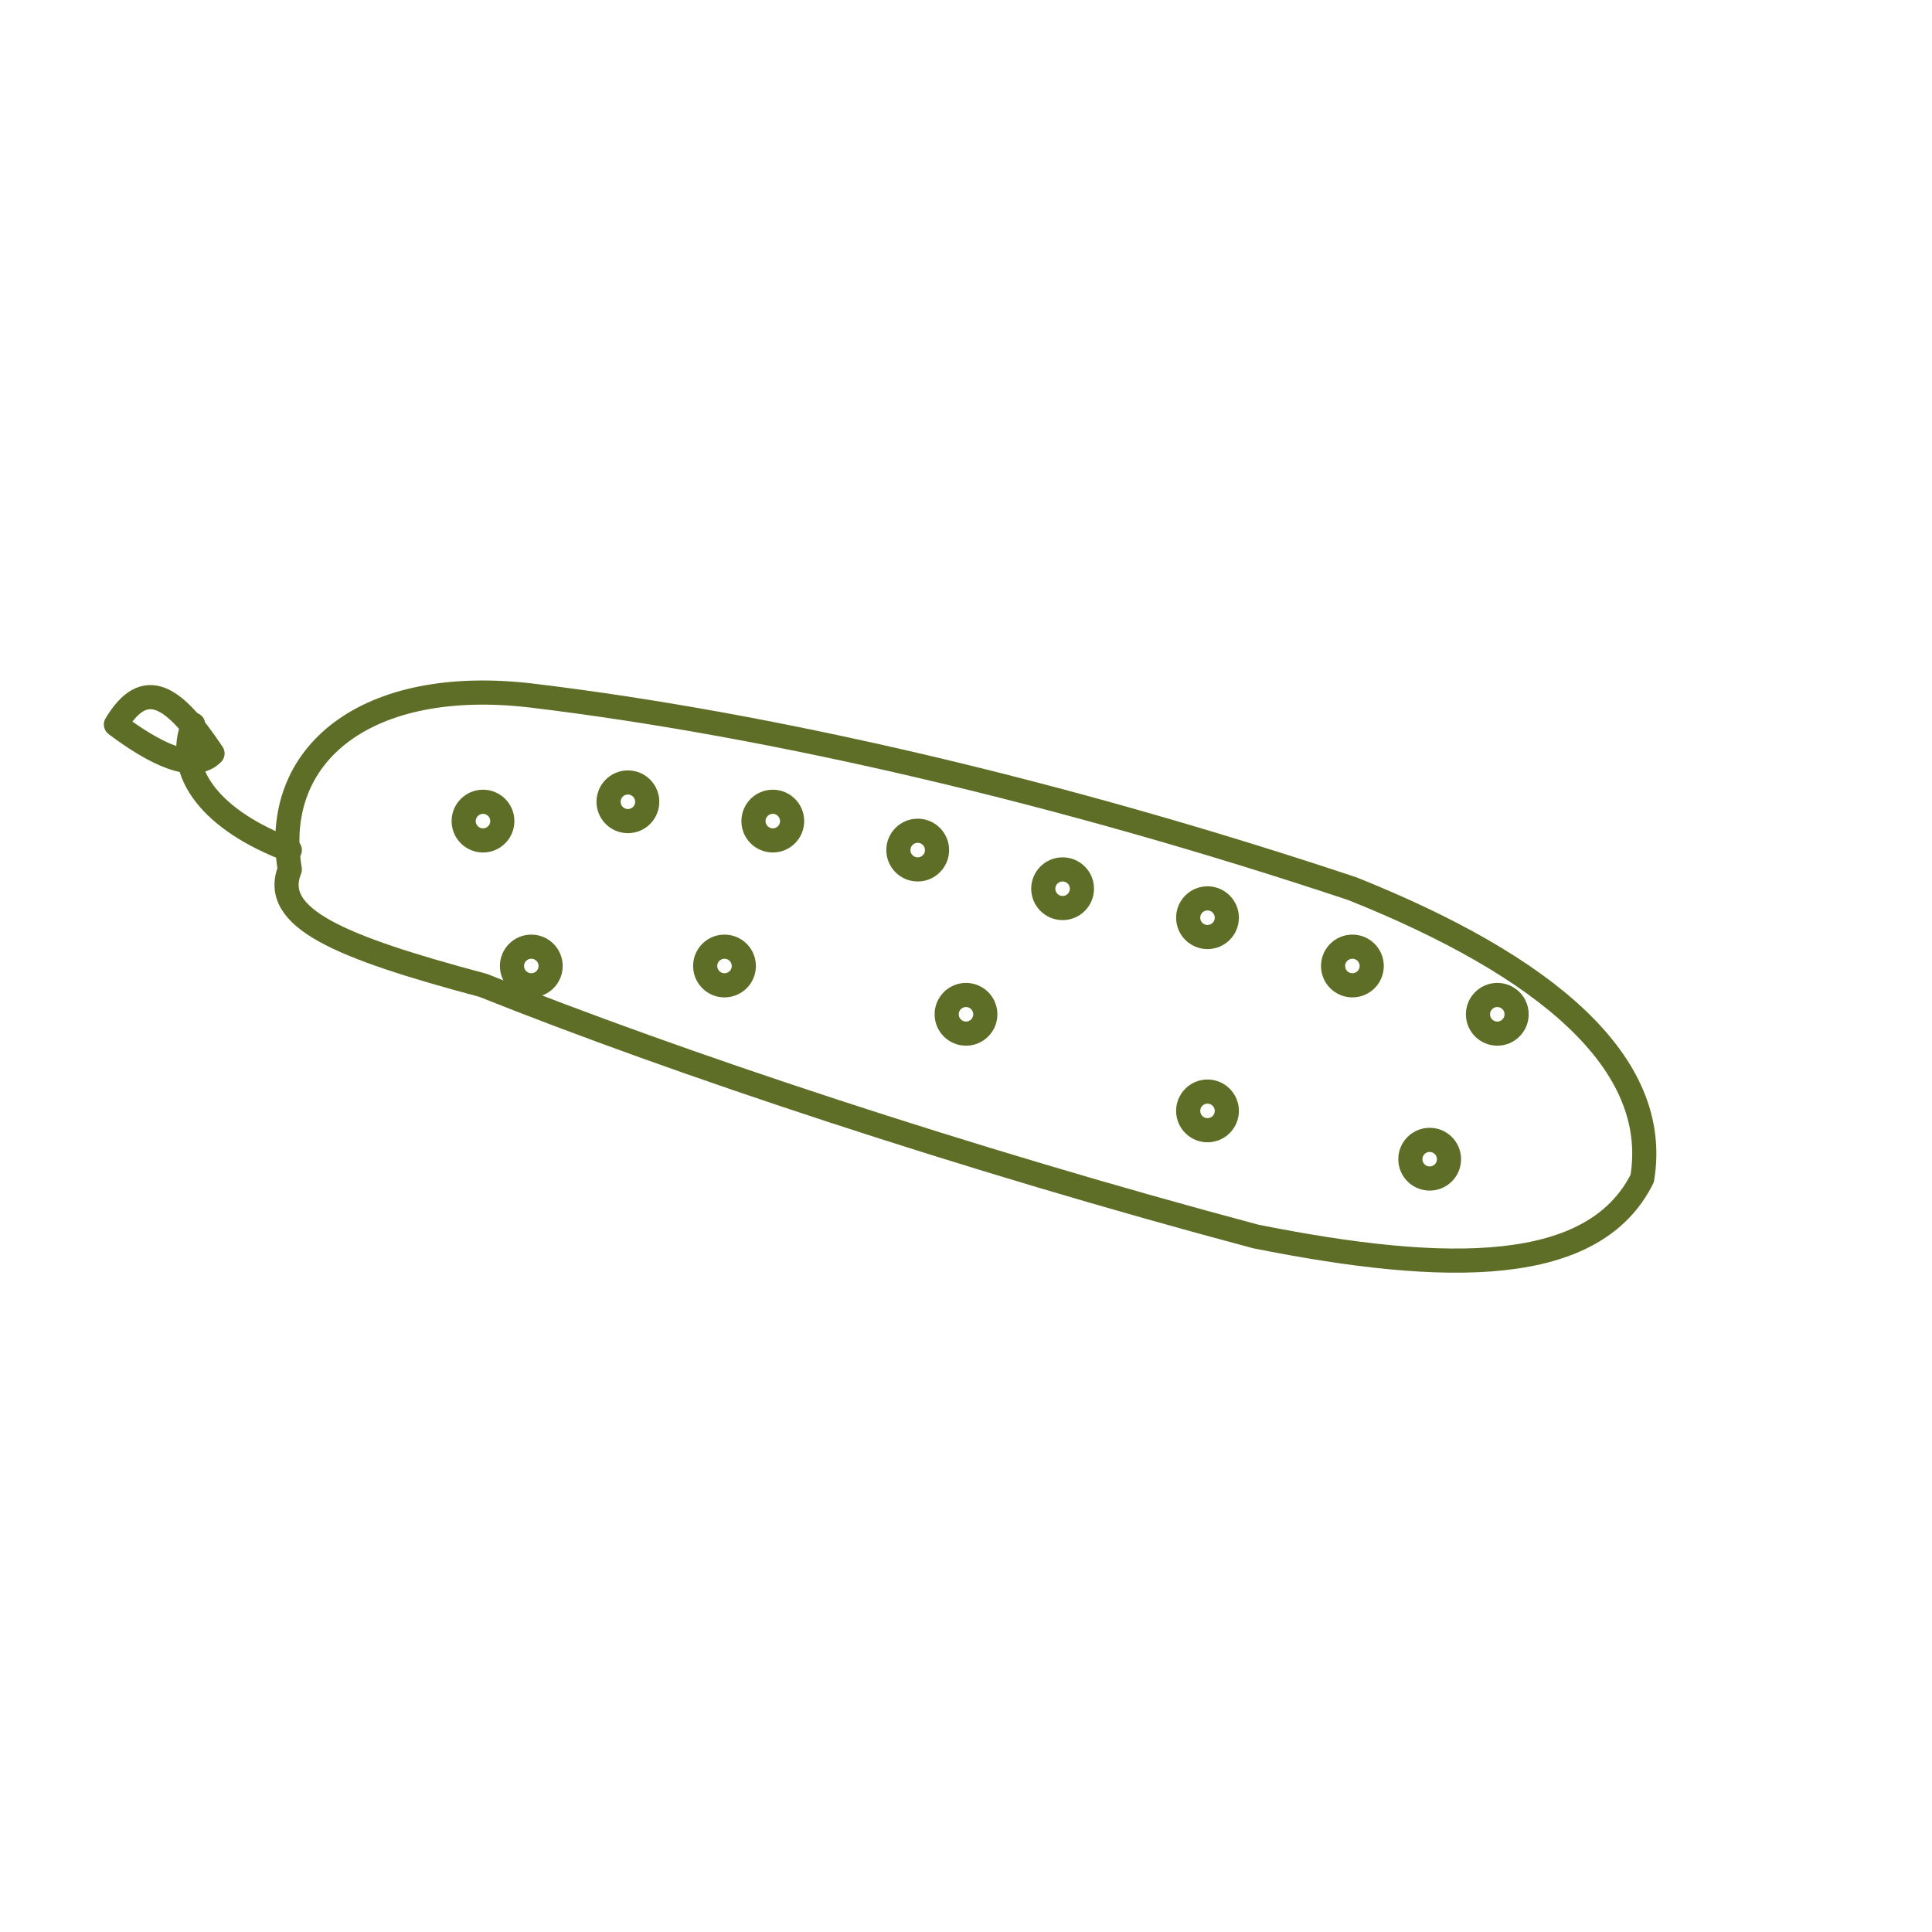
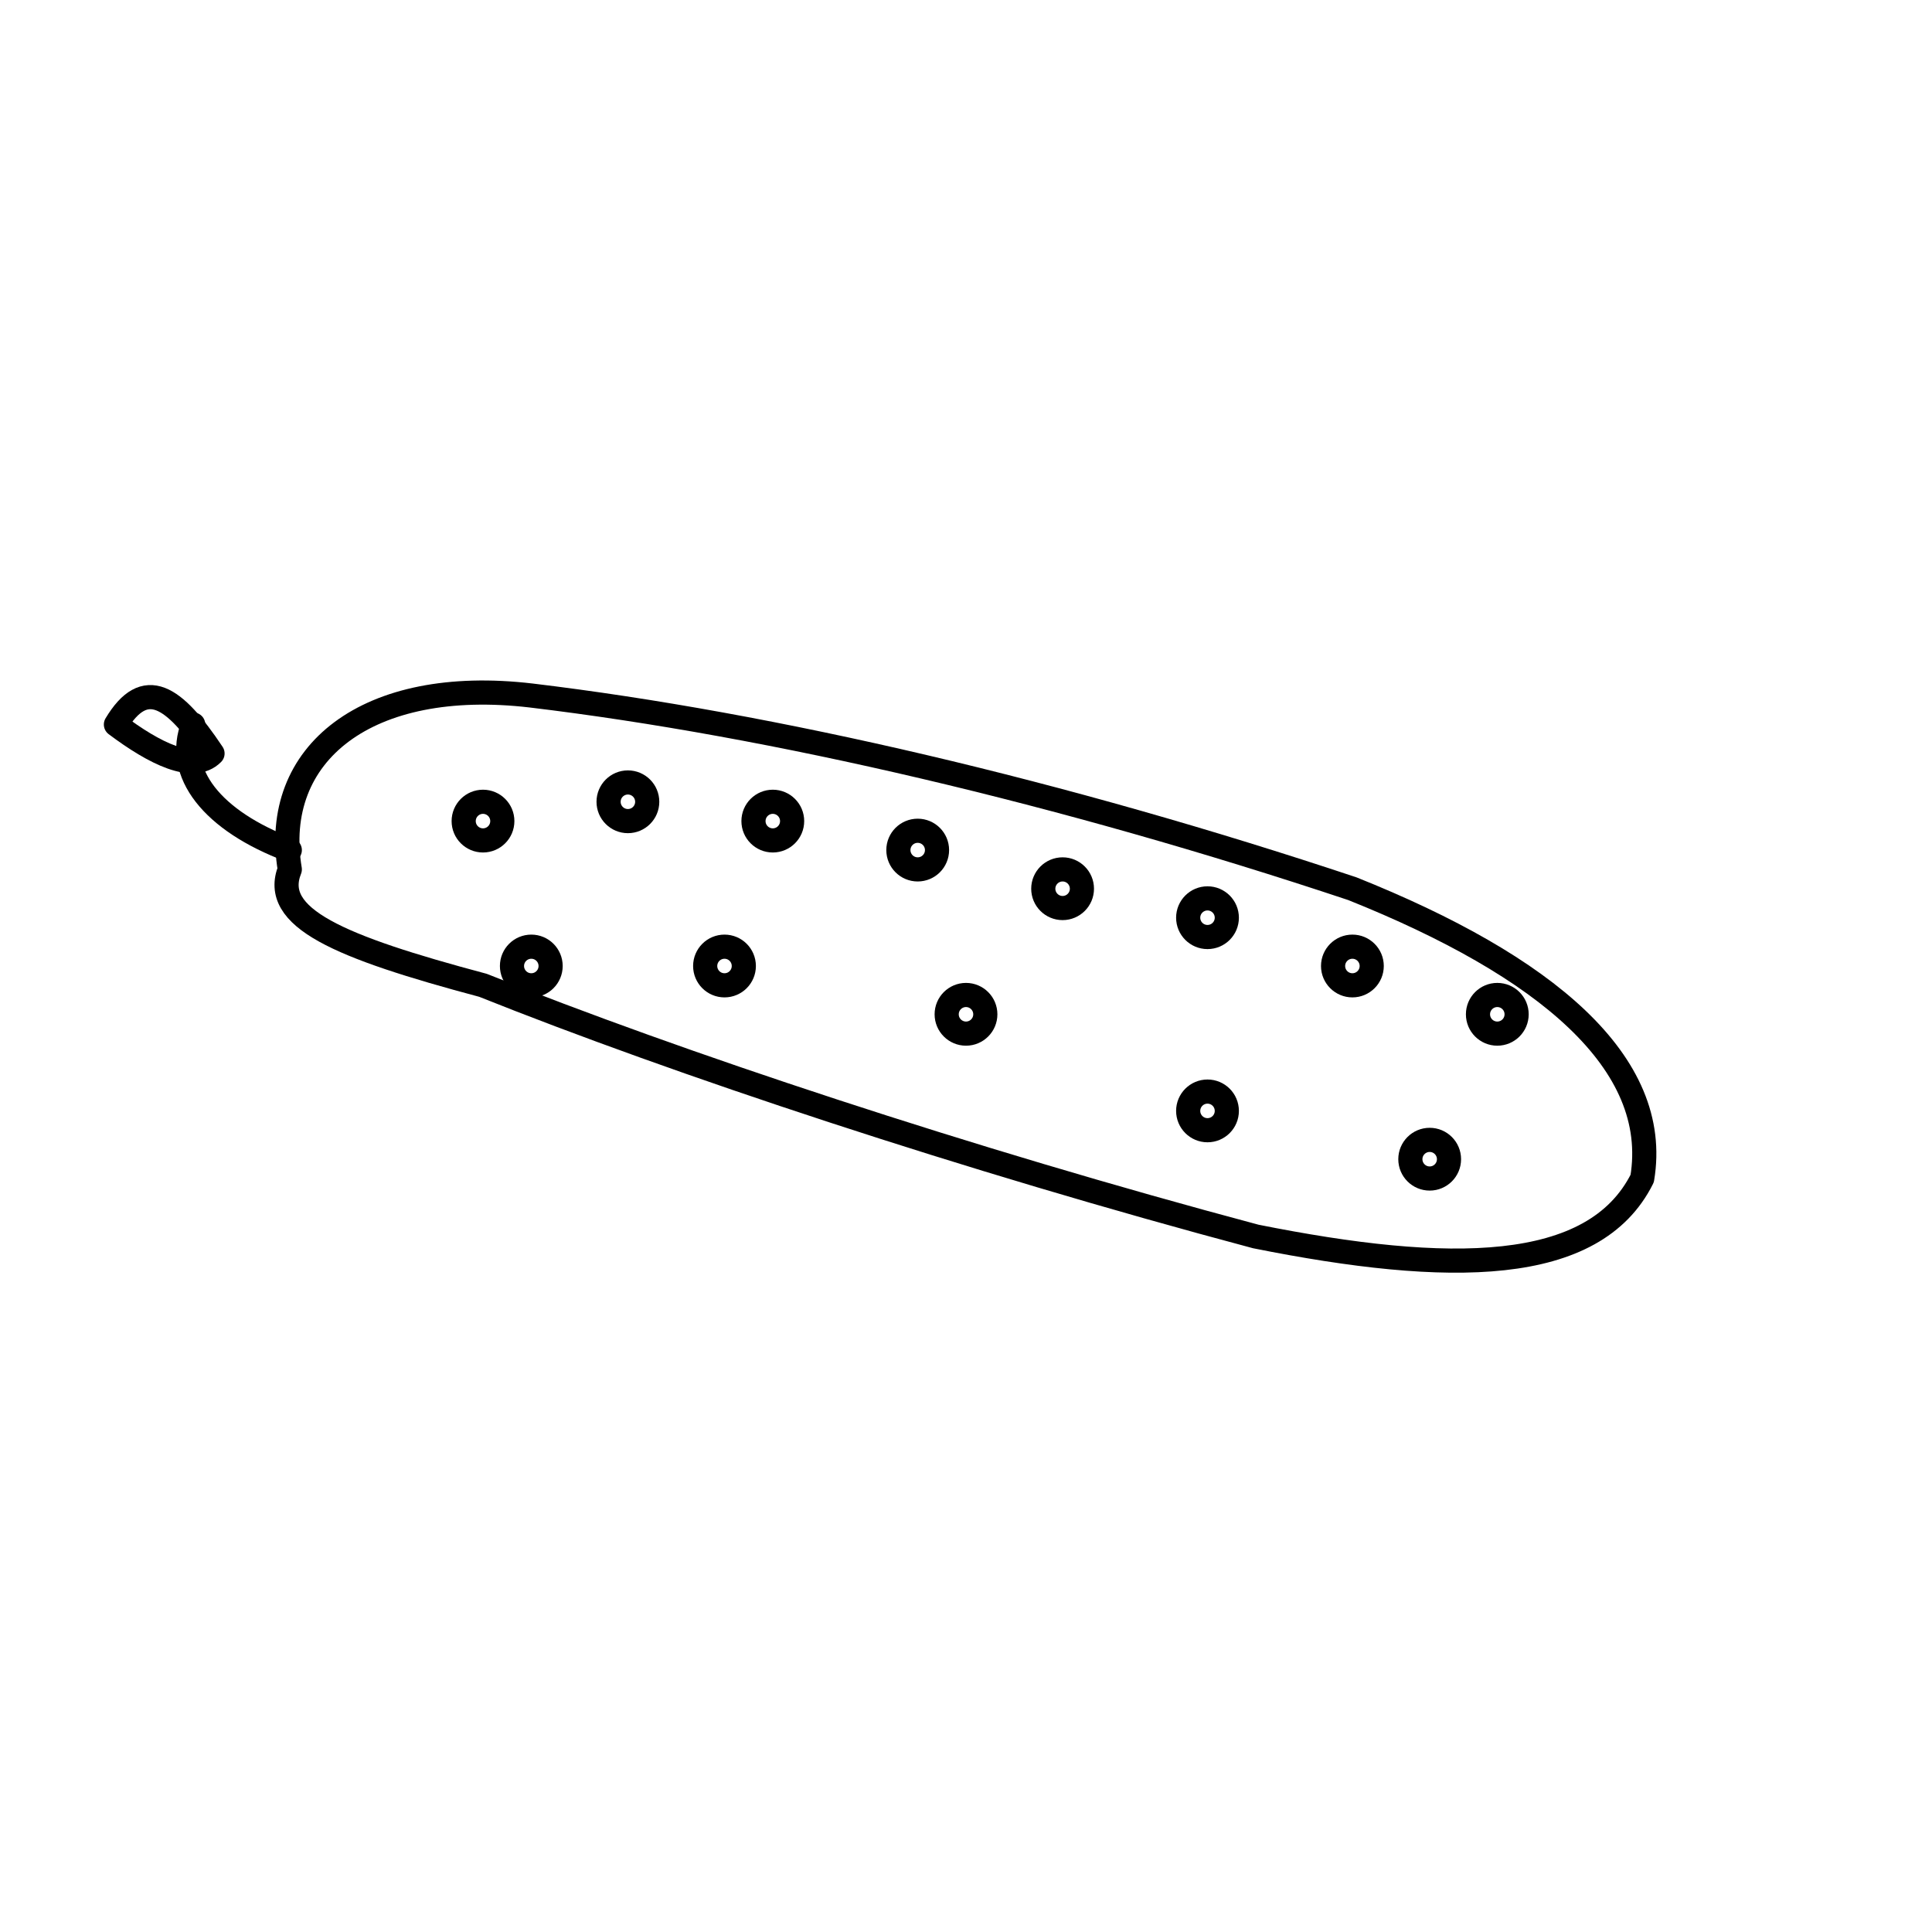
<svg xmlns="http://www.w3.org/2000/svg" viewBox="0 0 200 200" width="100%" height="100%">
-   <g fill="none" stroke="#5F6E26" stroke-width="2.5" stroke-linecap="round" stroke-linejoin="round">
+   <g fill="none" stroke="currentColor" stroke-width="2.5" stroke-linecap="round" stroke-linejoin="round">
    <path d="M 30 90 C 28 78, 38 70, 55 72 C 80 75, 110 82, 140 92 C 160 100, 172 110, 170 122 C 165 132, 150 132, 130 128 C 100 120, 70 110, 50 102 C 35 98, 28 95, 30 90 Z" />
    <circle cx="50" cy="85" r="2" />
    <circle cx="65" cy="83" r="2" />
    <circle cx="80" cy="85" r="2" />
    <circle cx="95" cy="88" r="2" />
    <circle cx="110" cy="92" r="2" />
    <circle cx="125" cy="95" r="2" />
    <circle cx="140" cy="100" r="2" />
    <circle cx="155" cy="105" r="2" />
    <circle cx="55" cy="100" r="2" />
    <circle cx="75" cy="100" r="2" />
    <circle cx="100" cy="105" r="2" />
    <circle cx="125" cy="115" r="2" />
    <circle cx="148" cy="120" r="2" />
    <path d="M 30 88 C 22 85, 18 80, 20 75" />
    <path d="M 22 78 C 18 72, 15 70, 12 75 C 16 78, 20 80, 22 78 Z" />
  </g>
</svg>
